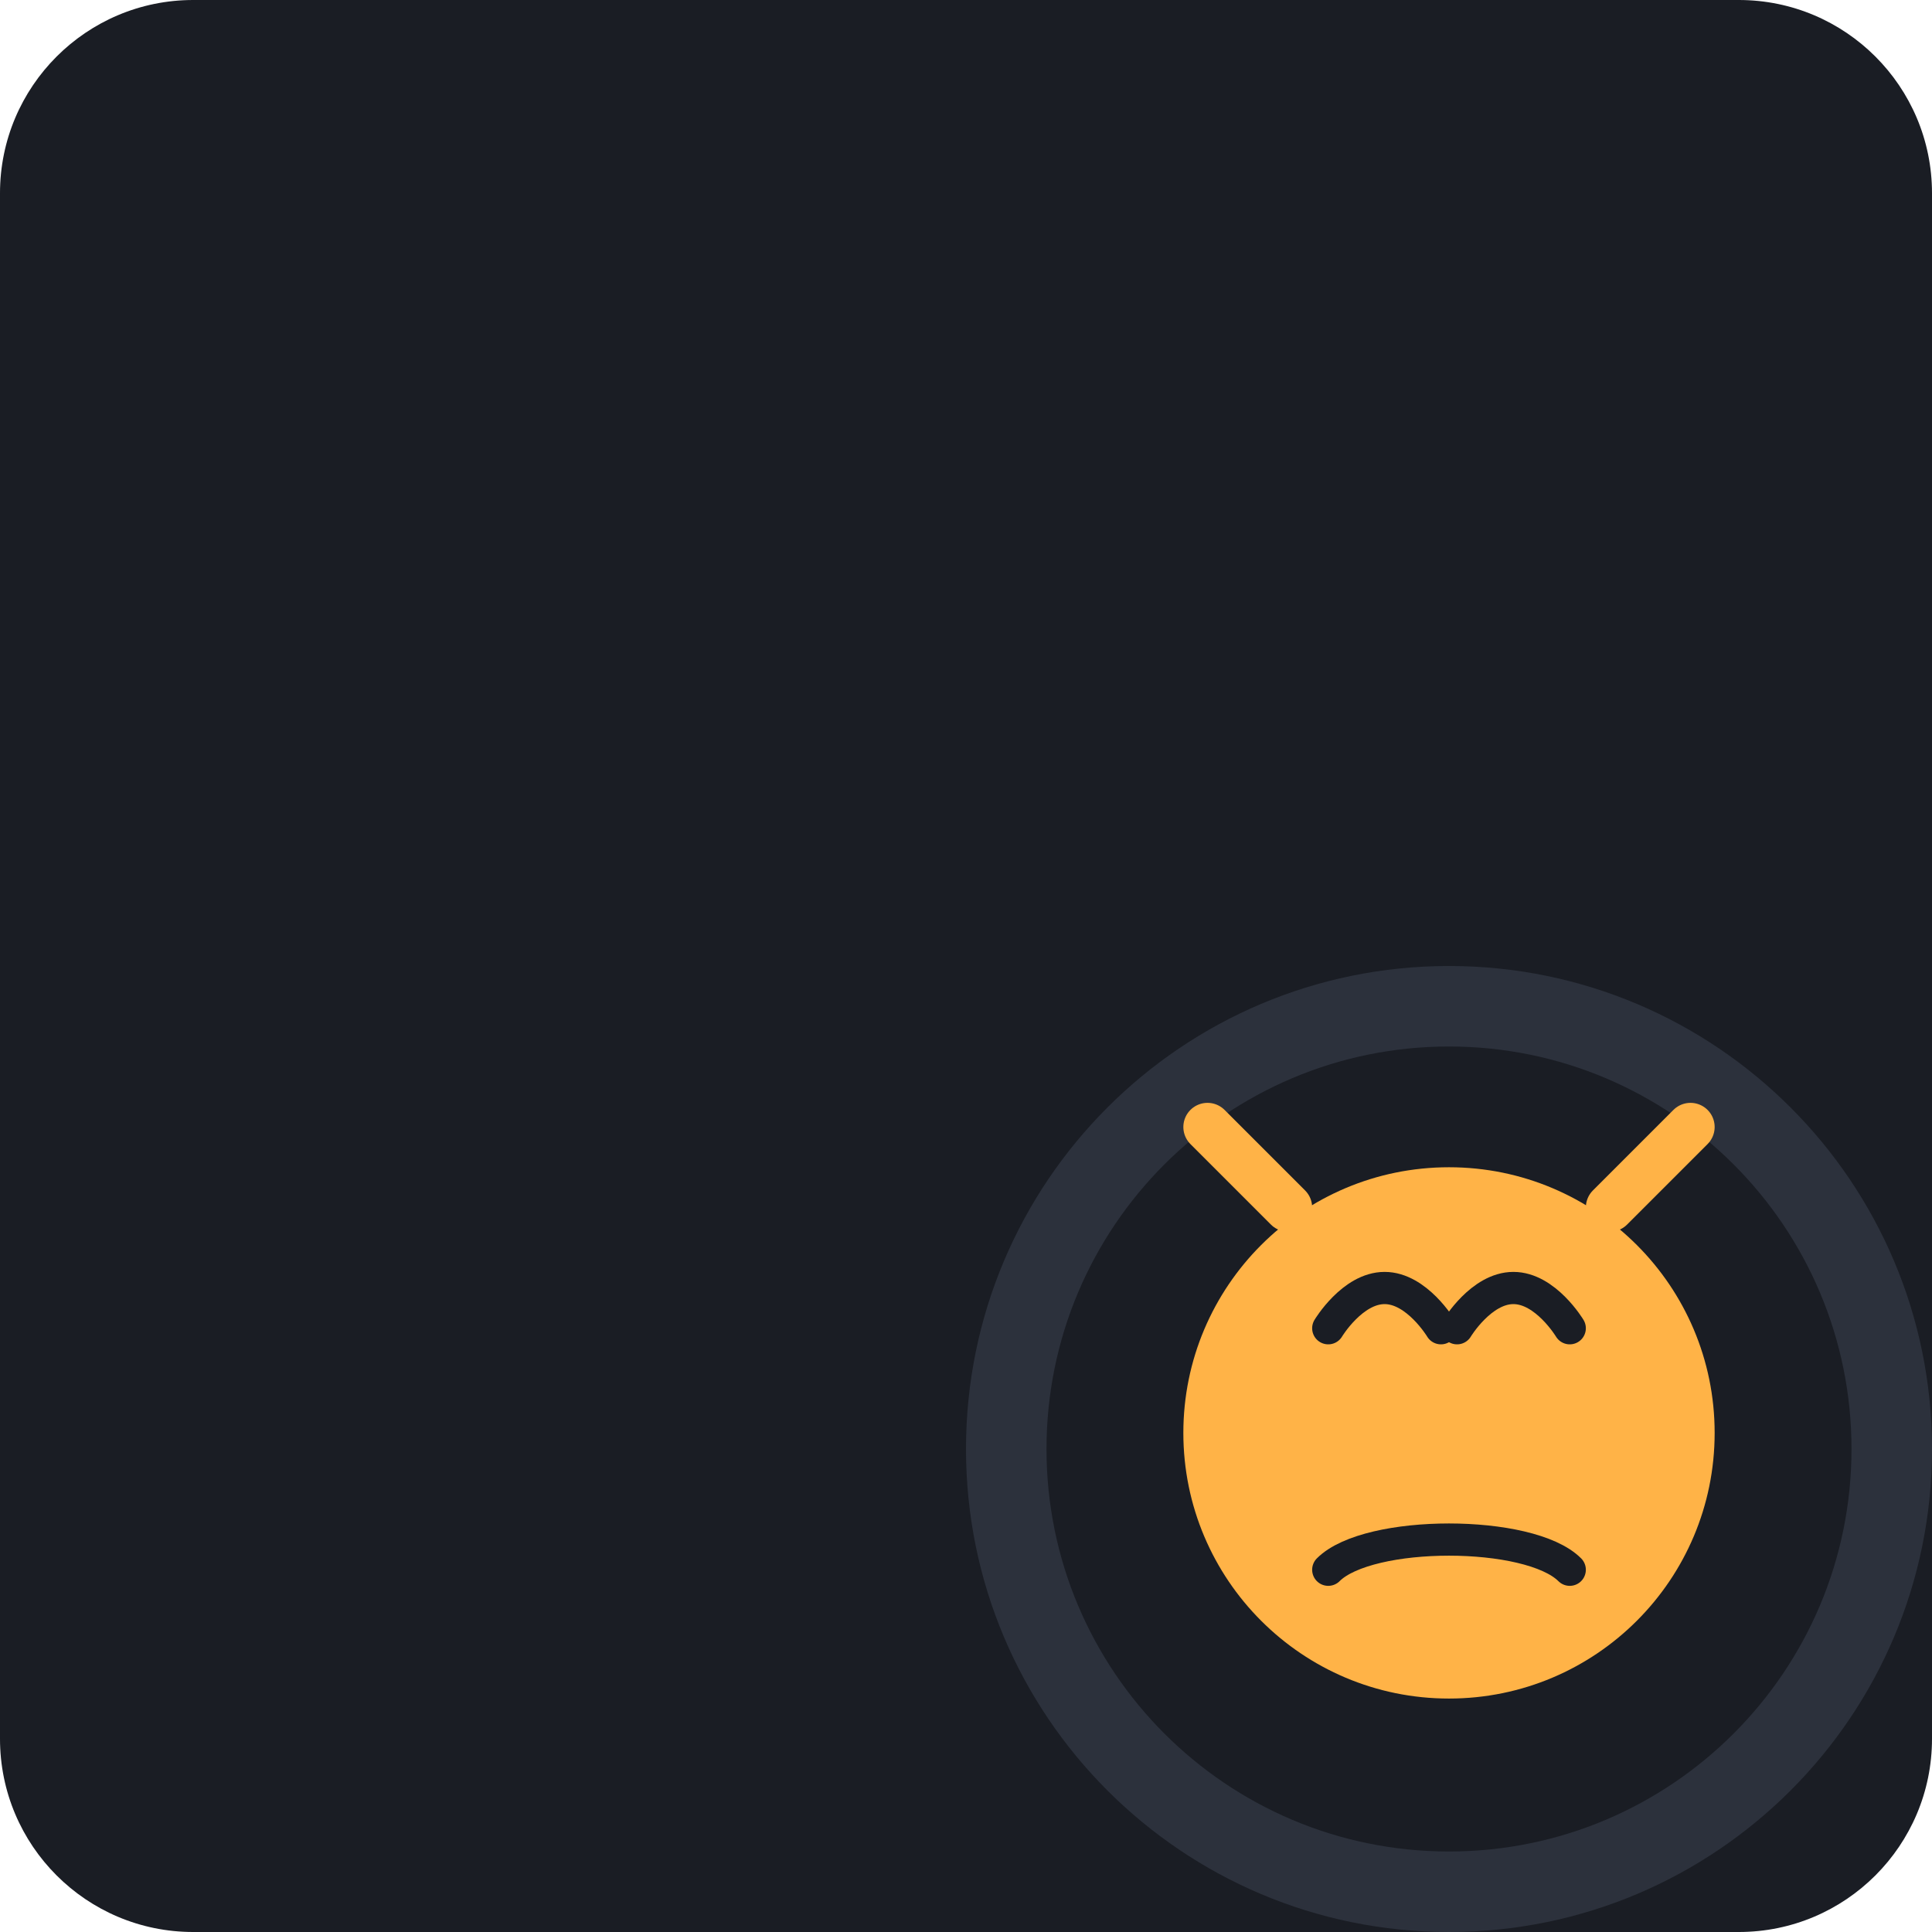
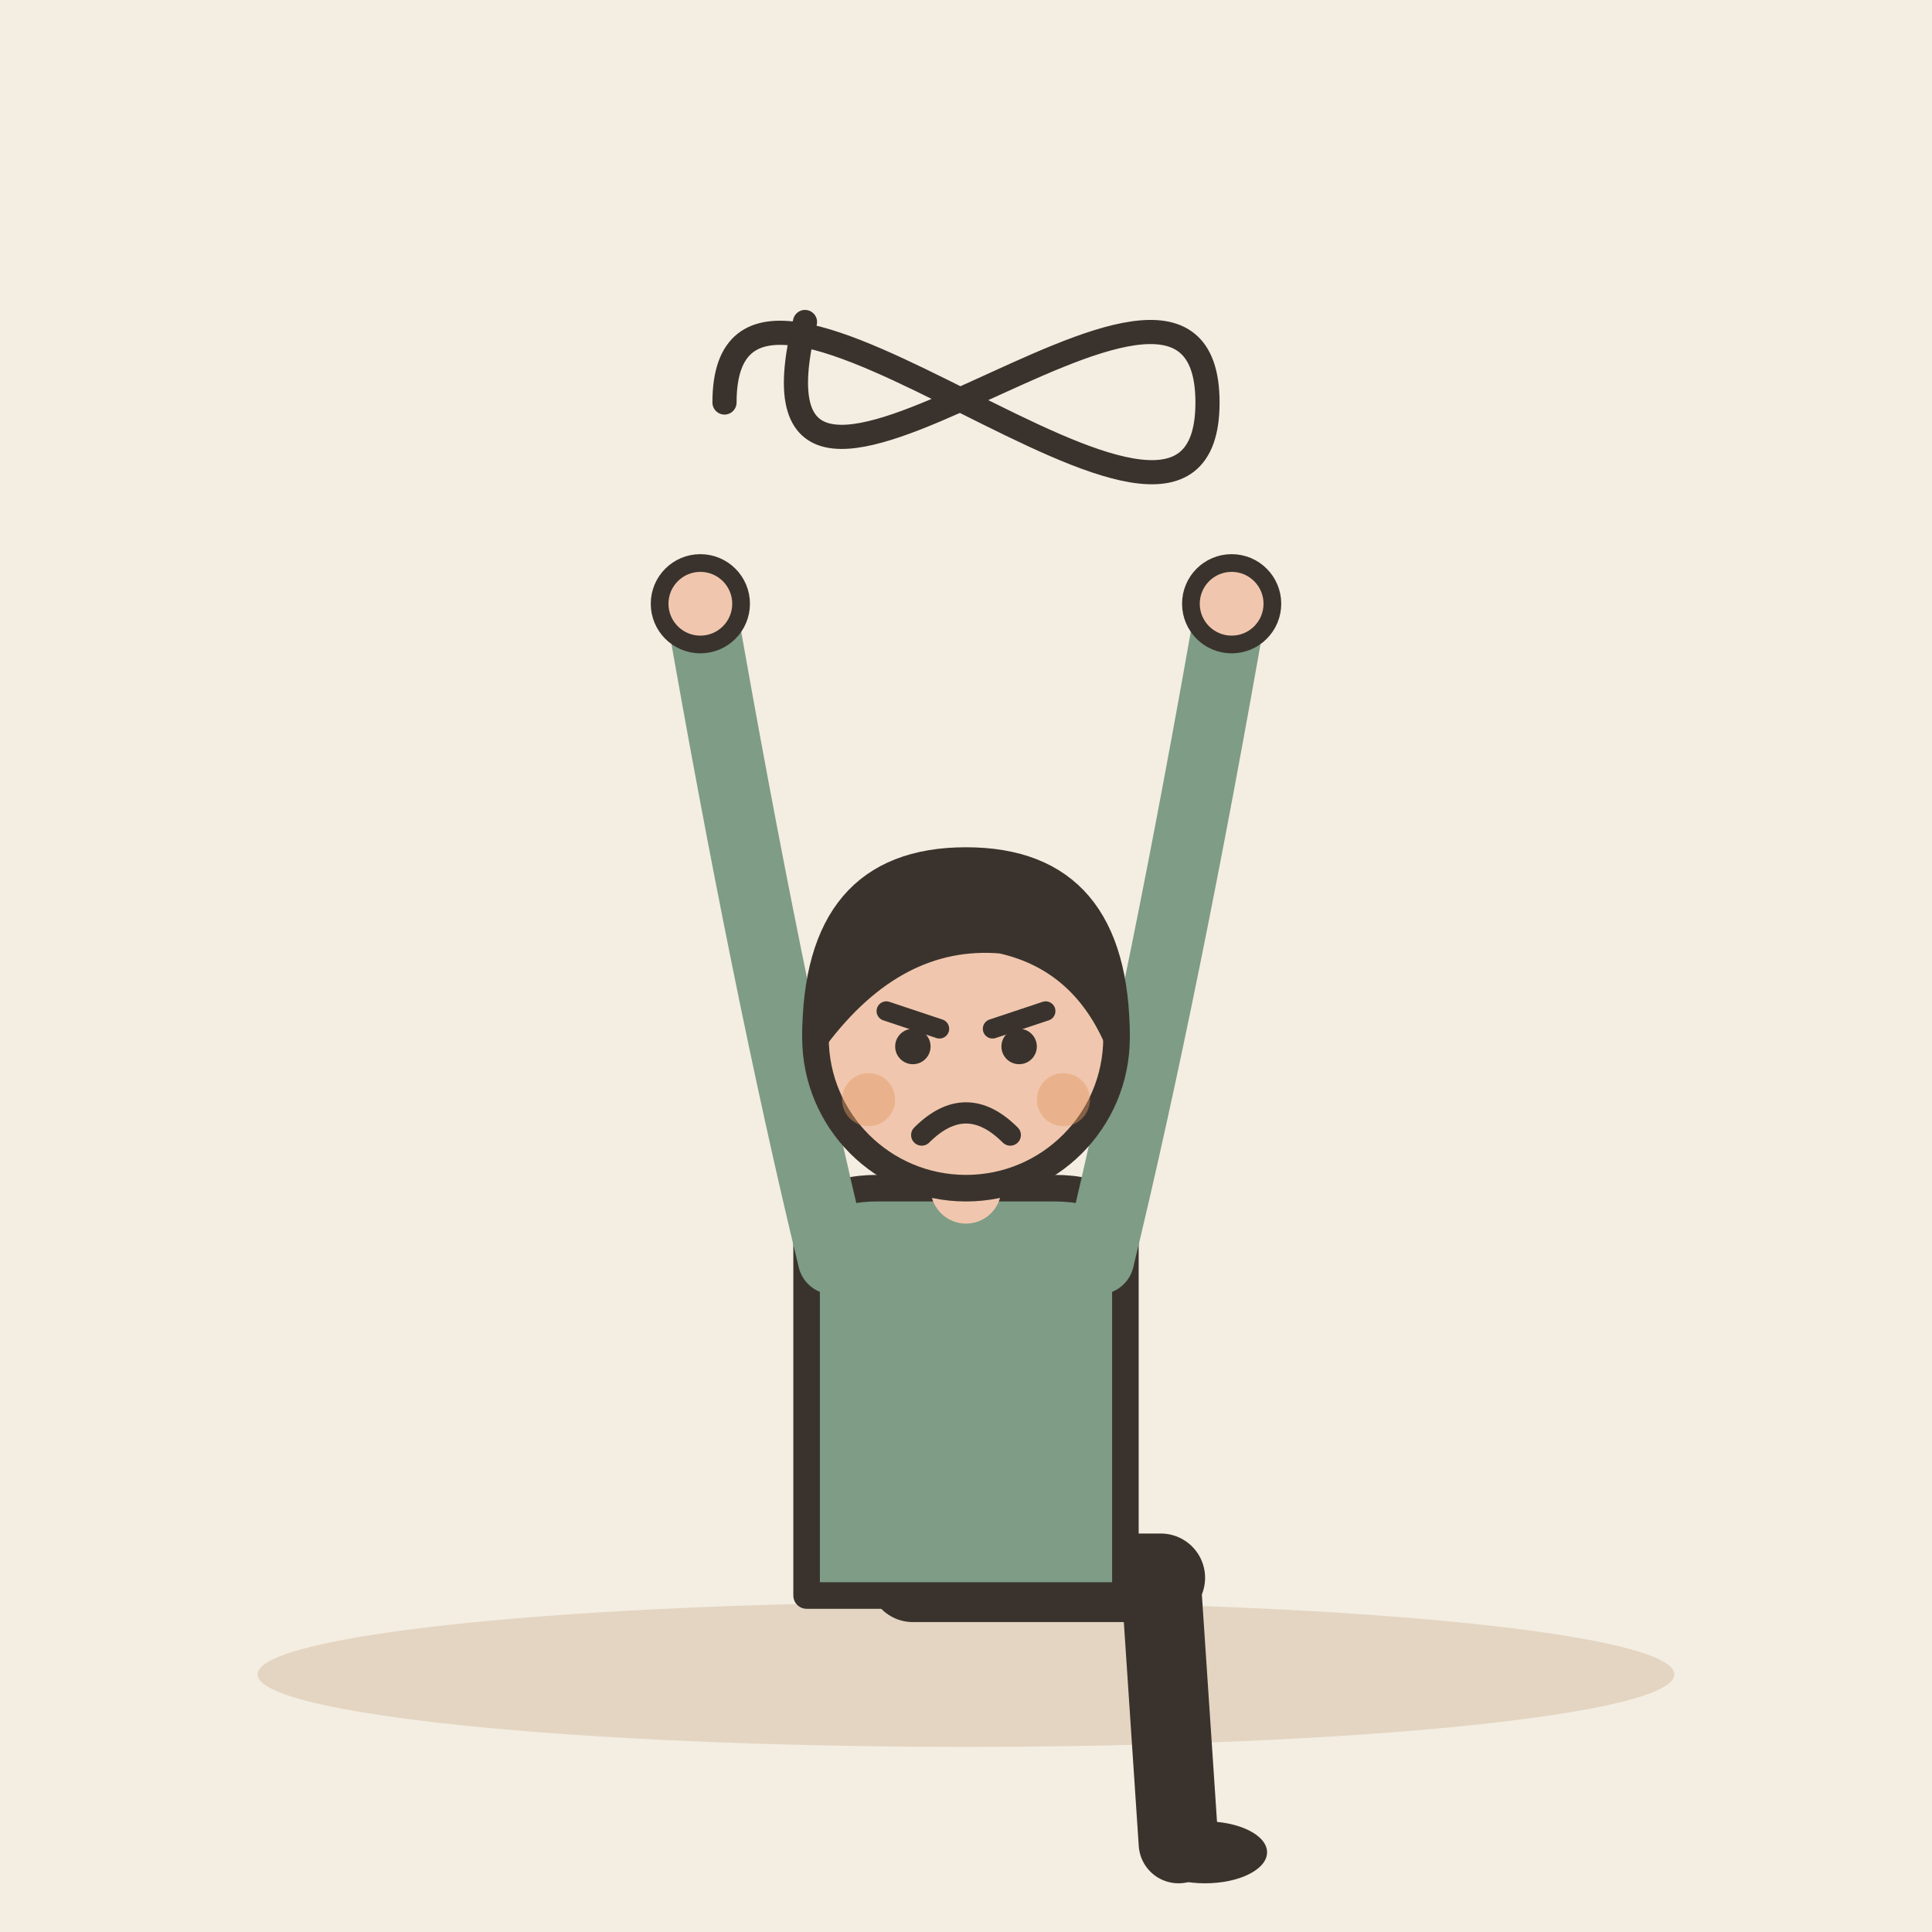
- <svg xmlns="http://www.w3.org/2000/svg" viewBox="0 0 240 240">
-   <rect width="240" height="240" rx="24" fill="#1A1D24" />
-   <g transform="translate(60, 60)">
-     <path d="M60 120C60 86.86 86.86 60 120 60C153.14 60 180 86.86 180 120C180 153.14 153.14 180 120 180C86.86 180 60 153.14 60 120Z" fill="#2C313C" />
-     <path d="M120 70C92.39 70 70 92.39 70 120C70 147.61 92.39 170 120 170C147.61 170 170 147.61 170 120C170 92.39 147.61 70 120 70Z" fill="#1A1D24" />
-     <path d="M120 85C101.77 85 87 99.77 87 118C87 136.23 101.77 151 120 151C138.23 151 153 136.23 153 118C153 99.77 138.23 85 120 85Z" fill="#FFB347" />
-     <path d="M105 105C105 105 108 100 112 100C116 100 119 105 119 105" stroke="#1A1D24" stroke-width="4" stroke-linecap="round" fill="none" />
-     <path d="M121 105C121 105 124 100 128 100C132 100 135 105 135 105" stroke="#1A1D24" stroke-width="4" stroke-linecap="round" fill="none" />
-     <path d="M105 135C110 130 130 130 135 135" stroke="#1A1D24" stroke-width="4" stroke-linecap="round" fill="none" />
-     <path d="M100 90L90 80" stroke="#FFB347" stroke-width="6" stroke-linecap="round" />
-     <path d="M140 90L150 80" stroke="#FFB347" stroke-width="6" stroke-linecap="round" />
+ <svg xmlns="http://www.w3.org/2000/svg" viewBox="0 0 240 240" data-style="editorial">
+   <rect width="240" height="240" fill="#F4EDE2" />
+   <ellipse cx="120" cy="208" rx="88" ry="9" fill="#E3D5C1" />
+   <g transform="translate(120 196) scale(1.1 1.1)">
+     <path d="M-6 0L22 0" stroke="#3A332D" stroke-width="10" stroke-linecap="round" fill="none" />
+     <path d="M22 0L24 30" stroke="#3A332D" stroke-width="9" stroke-linecap="round" fill="none" />
+     <ellipse cx="27" cy="31" rx="7" ry="3.5" fill="#3A332D" />
+     <g transform="translate(0 40)" />
+     <path d="M-18 -38Q-18 -44 -10 -44L10 -44Q18 -44 18 -38L18 2L-18 2Z" fill="#7E9C86" stroke="#3A332D" stroke-width="3" stroke-linecap="round" stroke-linejoin="round" />
+     <path d="M-15 -36Q-22.5 -67 -30 -110" fill="none" stroke="#7E9C86" stroke-width="8" stroke-linecap="round" stroke-linejoin="round" />
+     <circle cx="-30" cy="-110" r="4.6" fill="#F0C7AE" stroke="#3A332D" stroke-linecap="round" stroke-linejoin="round" stroke-width="2" />
+     <path d="M15 -36Q22.5 -67 30 -110" fill="none" stroke="#7E9C86" stroke-width="8" stroke-linecap="round" stroke-linejoin="round" />
+     <circle cx="30" cy="-110" r="4.6" fill="#F0C7AE" stroke="#3A332D" stroke-linecap="round" stroke-linejoin="round" stroke-width="2" />
+     <path d="M0 -44L0 -48" stroke="#F0C7AE" stroke-width="8" stroke-linecap="round" fill="none" />
+     <g transform="translate(0 40)">
+       <circle cx="0" cy="-101" r="17" fill="#F0C7AE" stroke="#3A332D" stroke-width="3" stroke-linecap="round" stroke-linejoin="round" />
+       <path d="M-17 -101Q-17 -121 0 -121Q17 -121 17 -101Q13 -110 4 -112Q-8 -113 -17 -101Z" fill="#3A332D" stroke="#3A332D" stroke-width="3" stroke-linecap="round" stroke-linejoin="round" />
+       <path d="M-9 -104L-3 -102" fill="none" stroke="#3A332D" stroke-width="2.2" stroke-linecap="round" stroke-linejoin="round" />
+       <path d="M9 -104L3 -102" fill="none" stroke="#3A332D" stroke-width="2.2" stroke-linecap="round" stroke-linejoin="round" />
+       <circle cx="-6" cy="-100" r="2" fill="#3A332D" />
+       <circle cx="6" cy="-100" r="2" fill="#3A332D" />
+       <path d="M-5 -90Q0 -95 5 -90" fill="none" stroke="#3A332D" stroke-width="2.4" stroke-linecap="round" stroke-linejoin="round" />
+       <circle cx="-11" cy="-94" r="3" fill="#E39A62" opacity="0.45" />
+       <circle cx="11" cy="-94" r="3" fill="#E39A62" opacity="0.45" />
+     </g>
  </g>
+   <path d="M90 50C90 20 150 80 150 50C150 20 90 80 100 40" fill="none" stroke="#3A332D" stroke-width="3" stroke-linecap="round" stroke-linejoin="round" />
</svg>
